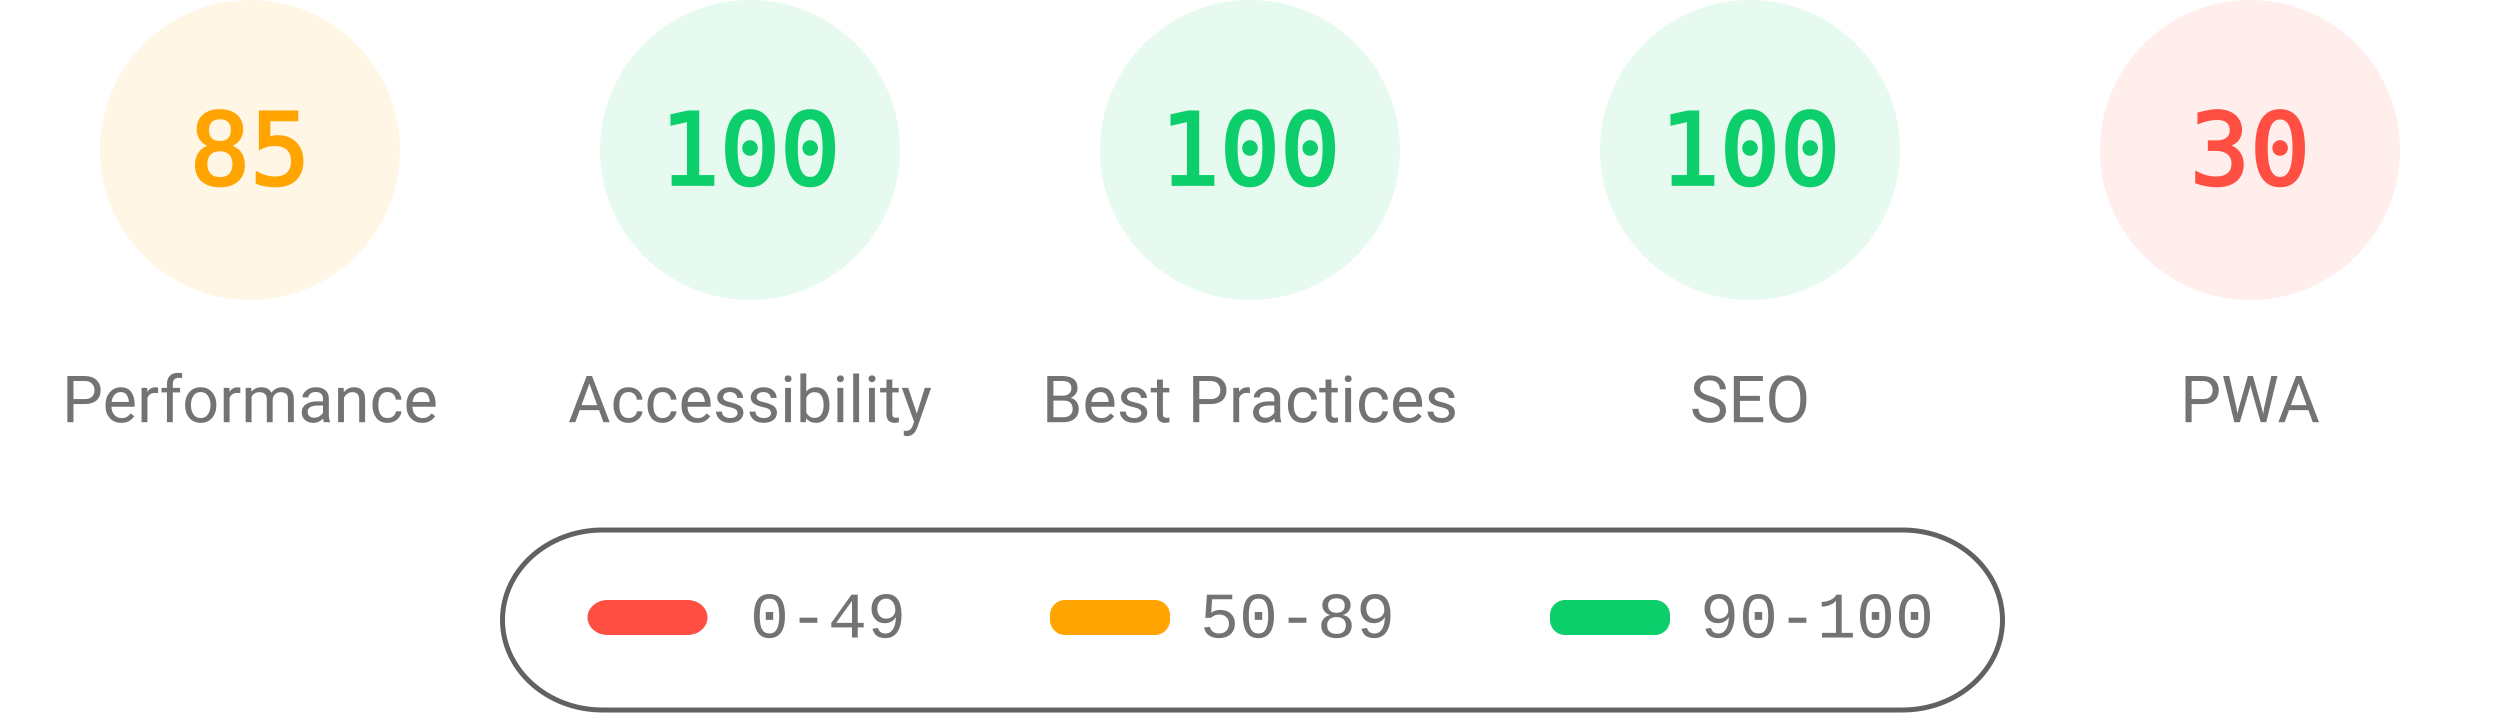
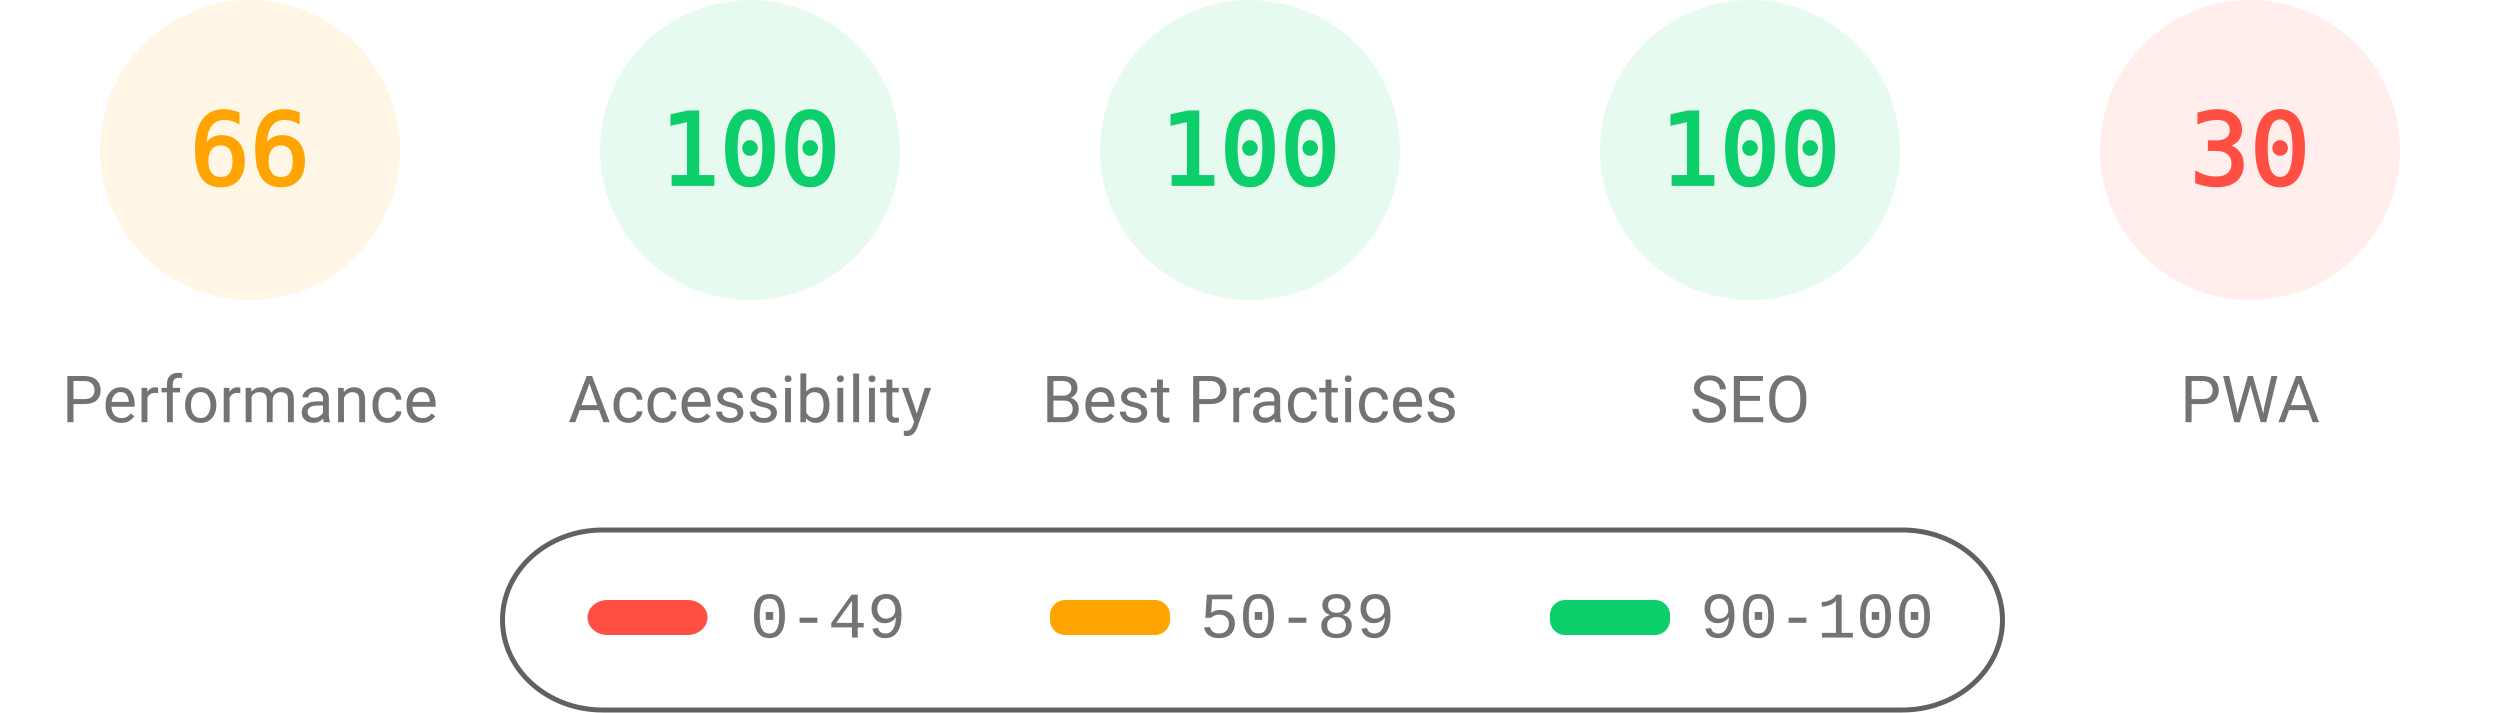
<svg xmlns="http://www.w3.org/2000/svg" fill="none" width="1000" height="285">
  <style>.gauge-base{opacity:.1}.gauge-arc{fill:none;animation-delay:250ms;stroke-linecap:round;transform:rotate(-90deg);transform-origin:100px 60px;animation:load-gauge 1s ease forwards}.guage-text{font-size:40px;font-family:monospace;text-align:center}.guage-red{color:#ff4e42;fill:#ff4e42;stroke:#ff4e42}.guage-orange{color:#ffa400;fill:#ffa400;stroke:#ffa400}.guage-green{color:#0cce6b;fill:#0cce6b;stroke:#0cce6b}.guage-undefined{color:#5c5c5c;fill:#5c5c5c;stroke:#5c5c5c}.guage-title{color:#737373;fill:#737373;stroke:none;font-size:26px;line-height:26px;font-family:Roboto,Halvetica,Arial,sans-serif}@keyframes load-gauge{from{stroke-dasharray:0 352.858}}</style>
  <svg class="guage-div guage-perf guage-orange" viewBox="0 0 200 200" width="200" height="200">
    <circle class="gauge-base" r="56" cx="100" cy="60" stroke-width="8" />
-     <circle class="gauge-arc guage-arc-1" r="56" cx="100" cy="60" stroke-width="8" style="stroke-dasharray:299.079,351.858" />
-     <text class="guage-text" x="100" y="60" alignment-baseline="central" dominant-baseline="central" text-anchor="middle">85</text>
+     <circle class="gauge-arc guage-arc-1" r="56" cx="100" cy="60" stroke-width="8" style="stroke-dasharray:232.226,351.858" />
+     <text class="guage-text" x="100" y="60" alignment-baseline="central" dominant-baseline="central" text-anchor="middle">66</text>
    <text class="guage-title" x="100" y="160" alignment-baseline="central" dominant-baseline="central" text-anchor="middle">Performance</text>
  </svg>
  <svg class="guage-div guage-acc guage-green" viewBox="0 0 200 200" width="200" height="200" x="200">
    <circle class="gauge-base" r="56" cx="100" cy="60" stroke-width="8" />
    <circle class="gauge-arc guage-arc-2" r="56" cx="100" cy="60" stroke-width="8" style="stroke-dasharray:351.858,351.858" />
    <text class="guage-text" x="100" y="60" alignment-baseline="central" dominant-baseline="central" text-anchor="middle">100</text>
    <text class="guage-title" x="100" y="160" alignment-baseline="central" dominant-baseline="central" text-anchor="middle">Accessibility</text>
  </svg>
  <svg class="guage-div guage-best guage-green" viewBox="0 0 200 200" width="200" height="200" x="400">
    <circle class="gauge-base" r="56" cx="100" cy="60" stroke-width="8" />
    <circle class="gauge-arc guage-arc-3" r="56" cx="100" cy="60" stroke-width="8" style="stroke-dasharray:351.858,351.858" />
    <text class="guage-text" x="100" y="60" alignment-baseline="central" dominant-baseline="central" text-anchor="middle">100</text>
    <text class="guage-title" x="100" y="160" alignment-baseline="central" dominant-baseline="central" text-anchor="middle">Best Practices</text>
  </svg>
  <svg class="guage-div guage-seo guage-green" viewBox="0 0 200 200" width="200" height="200" x="600">
    <circle class="gauge-base" r="56" cx="100" cy="60" stroke-width="8" />
    <circle class="gauge-arc guage-arc-4" r="56" cx="100" cy="60" stroke-width="8" style="stroke-dasharray:351.858,351.858" />
    <text class="guage-text" x="100" y="60" alignment-baseline="central" dominant-baseline="central" text-anchor="middle">100</text>
    <text class="guage-title" x="100" y="160" alignment-baseline="central" dominant-baseline="central" text-anchor="middle">SEO</text>
  </svg>
  <svg class="guage-div guage-pwa guage-red" viewBox="0 0 200 200" width="200" height="200" x="800">
    <circle class="gauge-base" r="56" cx="100" cy="60" stroke-width="8" />
    <circle class="gauge-arc guage-arc-4" r="56" cx="100" cy="60" stroke-width="8" style="stroke-dasharray:105.557,351.858" />
    <text class="guage-text" x="100" y="60" alignment-baseline="central" dominant-baseline="central" text-anchor="middle">30</text>
    <text class="guage-title" x="100" y="160" alignment-baseline="central" dominant-baseline="central" text-anchor="middle">PWA</text>
  </svg>
  <svg width="604" height="76" x="200" y="210">
    <path fill="none" id="canvas_background" d="M-1-1h604v80H-1z" />
    <rect fill-opacity="0" stroke="#616161" stroke-width="2" rx="40" id="svg_2" height="72" width="600" y="2" x="1" fill="#000" />
    <rect stroke="#000" rx="8" id="svg_3" height="14" width="48" y="30" x="35" stroke-opacity="null" stroke-width="0" fill="#ff4e42" />
    <rect stroke="#000" rx="6" id="svg_4" height="14" width="48" y="30" x="220" stroke-opacity="null" stroke-width="0" fill="#ffa400" />
    <rect stroke="#000" rx="6" id="svg_5" height="14" width="48" y="30" x="420" stroke-opacity="null" stroke-width="0" fill="#0cce6b" />
    <text xml:space="preserve" text-anchor="start" font-family="'Courier New', Courier, monospace" font-size="26" id="svg_6" y="45" x="100" stroke-opacity="null" stroke-width="0" stroke="#000" fill="#737373">0-49</text>
    <text xml:space="preserve" text-anchor="start" font-family="'Courier New', Courier, monospace" font-size="26" id="svg_7" y="45" x="280" stroke-opacity="null" stroke-width="0" stroke="#000" fill="#737373">50-89</text>
    <text xml:space="preserve" text-anchor="start" font-family="'Courier New', Courier, monospace" font-size="26" id="svg_8" y="45" x="480" stroke-opacity="null" stroke-width="0" stroke="#000" fill="#737373">90-100</text>
  </svg>
</svg>
